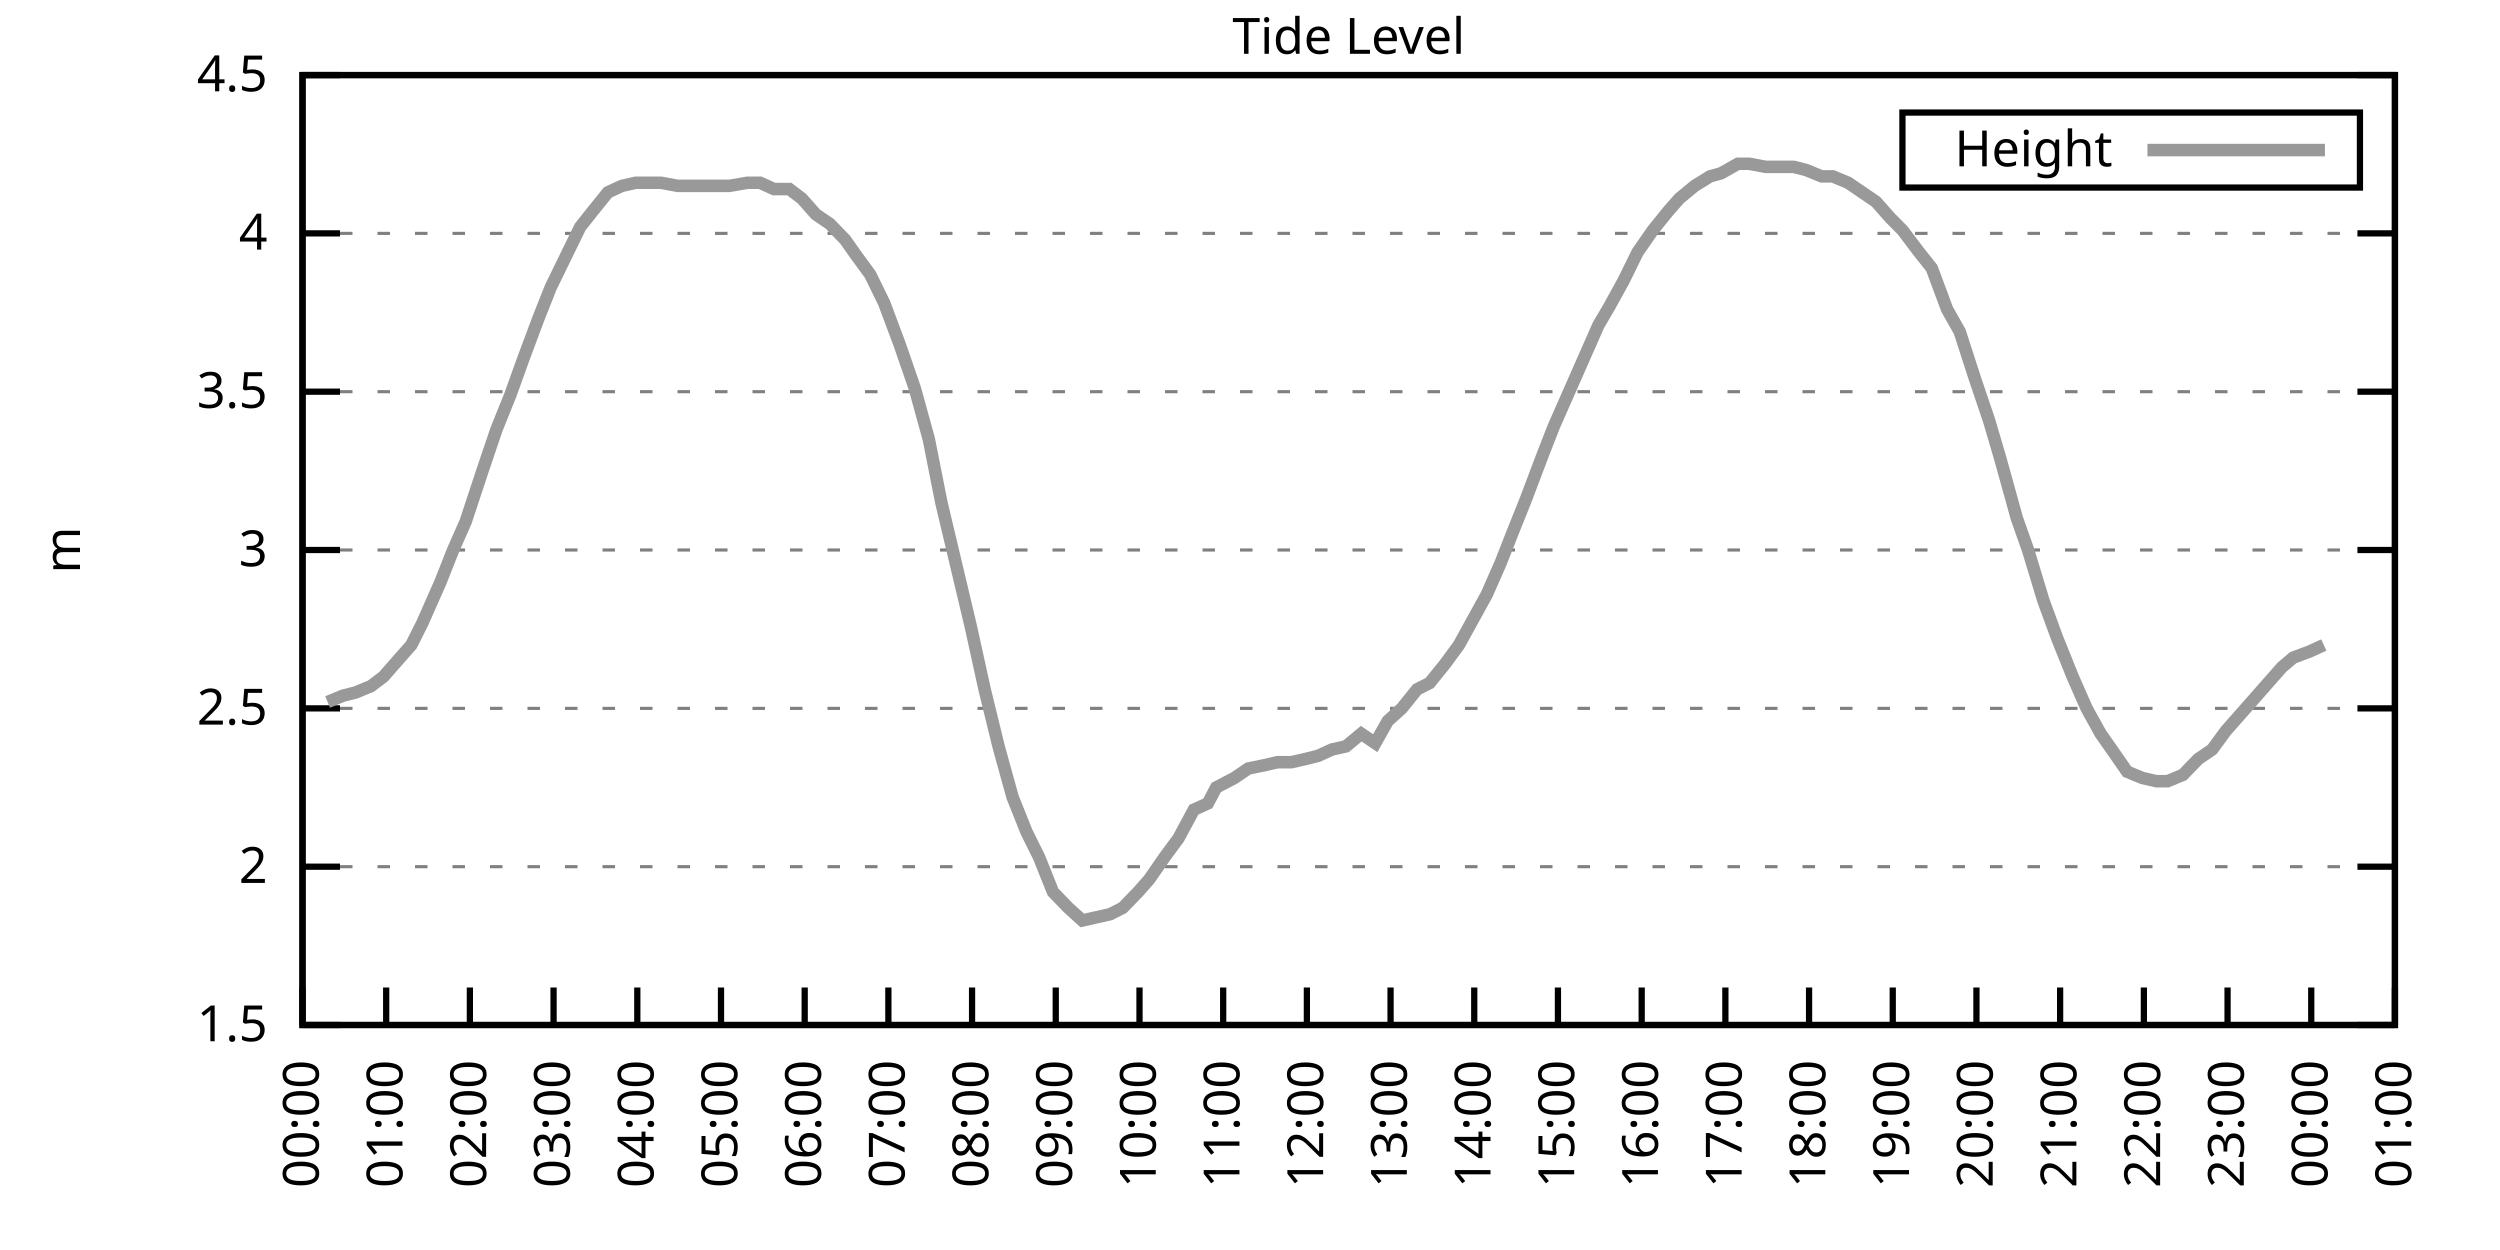
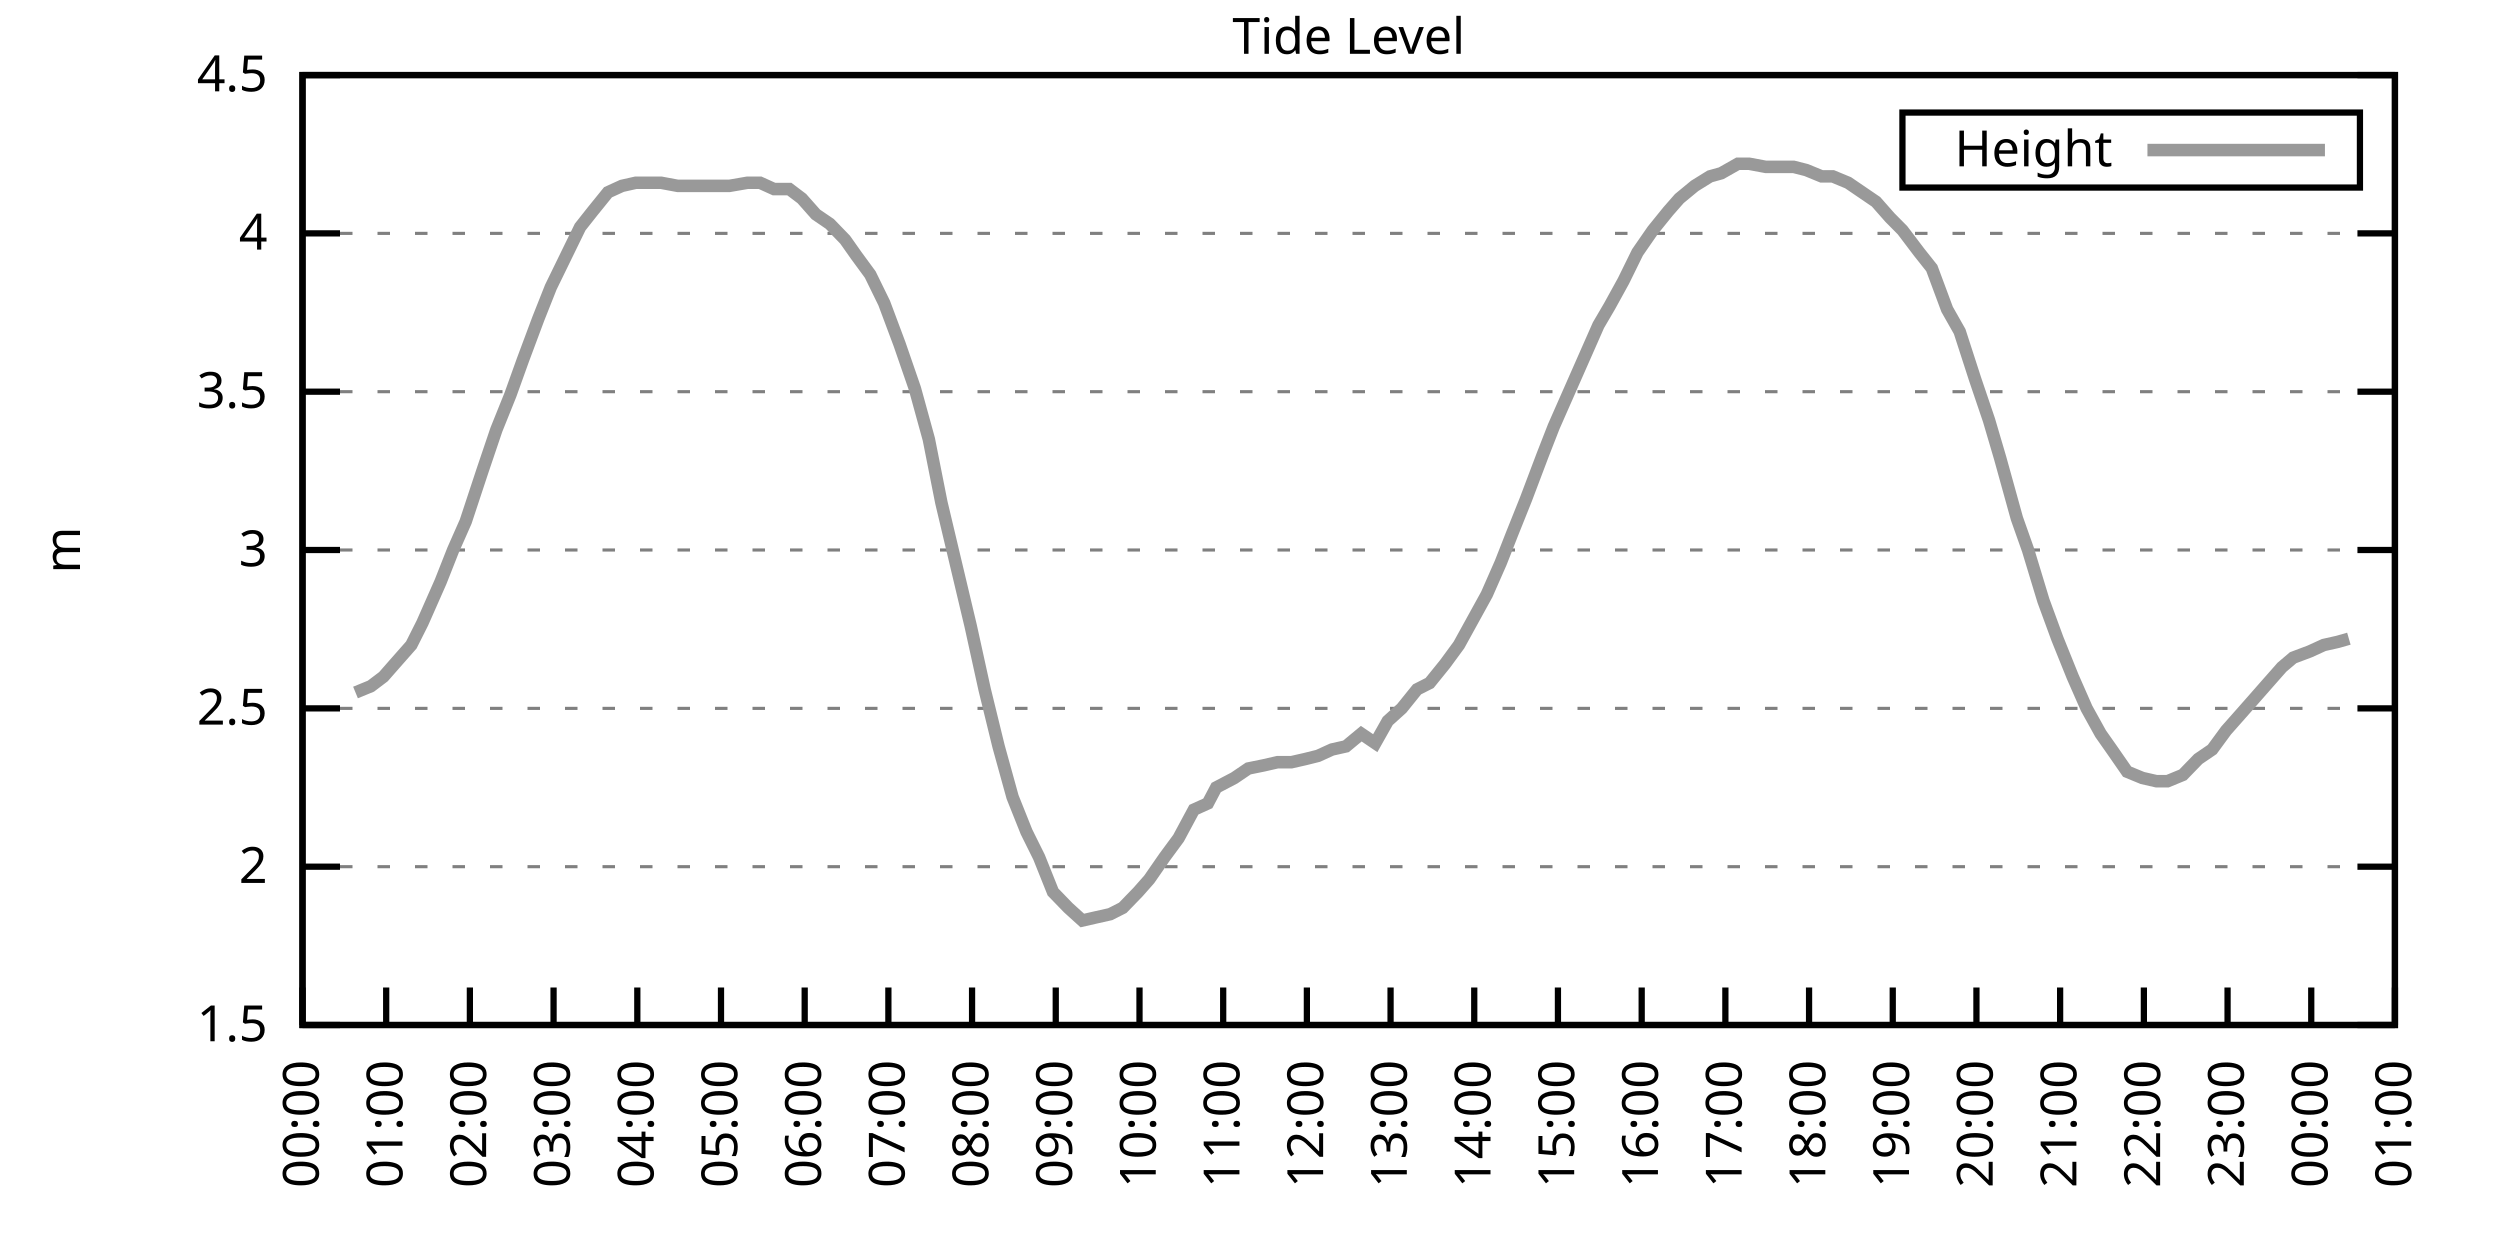
<svg xmlns="http://www.w3.org/2000/svg" xmlns:xlink="http://www.w3.org/1999/xlink" width="400" height="200" viewBox="0 0 400 200">
  <g id="gnuplot_canvas">
    <rect x="0" y="0" width="400" height="200" fill="none" />
    <defs>
      <circle id="gpDot" r="0.5" stroke-width="0.5" stroke="currentColor" />
      <path id="gpPt0" stroke-width="0.333" stroke="currentColor" d="M-1,0 h2 M0,-1 v2" />
      <path id="gpPt1" stroke-width="0.333" stroke="currentColor" d="M-1,-1 L1,1 M1,-1 L-1,1" />
      <path id="gpPt2" stroke-width="0.333" stroke="currentColor" d="M-1,0 L1,0 M0,-1 L0,1 M-1,-1 L1,1 M-1,1 L1,-1" />
      <rect id="gpPt3" stroke-width="0.333" stroke="currentColor" x="-1" y="-1" width="2" height="2" />
      <rect id="gpPt4" stroke-width="0.333" stroke="currentColor" fill="currentColor" x="-1" y="-1" width="2" height="2" />
      <circle id="gpPt5" stroke-width="0.333" stroke="currentColor" cx="0" cy="0" r="1" />
      <use xlink:href="#gpPt5" id="gpPt6" fill="currentColor" stroke="none" />
      <path id="gpPt7" stroke-width="0.333" stroke="currentColor" d="M0,-1.33 L-1.33,0.67 L1.33,0.67 z" />
      <use xlink:href="#gpPt7" id="gpPt8" fill="currentColor" stroke="none" />
      <use xlink:href="#gpPt7" id="gpPt9" stroke="currentColor" transform="rotate(180)" />
      <use xlink:href="#gpPt9" id="gpPt10" fill="currentColor" stroke="none" />
      <use xlink:href="#gpPt3" id="gpPt11" stroke="currentColor" transform="rotate(45)" />
      <use xlink:href="#gpPt11" id="gpPt12" fill="currentColor" stroke="none" />
      <path id="gpPt13" stroke-width="0.333" stroke="currentColor" d="M0,1.330 L1.265,0.411 L0.782,-1.067 L-0.782,-1.076 L-1.265,0.411 z" />
      <use xlink:href="#gpPt13" id="gpPt14" fill="currentColor" stroke="none" />
      <filter id="textbox" filterUnits="objectBoundingBox" x="0" y="0" height="1" width="1">
        <feFlood flood-color="white" flood-opacity="1" result="bgnd" />
        <feComposite in="SourceGraphic" in2="bgnd" operator="atop" />
      </filter>
      <filter id="greybox" filterUnits="objectBoundingBox" x="0" y="0" height="1" width="1">
        <feFlood flood-color="lightgrey" flood-opacity="1" result="grey" />
        <feComposite in="SourceGraphic" in2="grey" operator="atop" />
      </filter>
    </defs>
    <g fill="none" color="white" stroke="currentColor" stroke-width="1.00" stroke-linecap="butt" stroke-linejoin="miter">
</g>
    <g fill="none" color="black" stroke="currentColor" stroke-width="1.00" stroke-linecap="butt" stroke-linejoin="miter">
      <g stroke="none" shape-rendering="crispEdges">
        <polygon fill="rgb(255, 255, 255)" points="48.40,164.00 383.18,164.00 383.18,12.02 48.40,12.02 " />
      </g>
    </g>
    <g fill="none" color="black" stroke="currentColor" stroke-width="1.00" stroke-linecap="butt" stroke-linejoin="miter">
</g>
    <g fill="none" color="black" stroke="black" stroke-width="0.50" stroke-linecap="butt" stroke-linejoin="miter">
</g>
    <g fill="none" color="gray" stroke="currentColor" stroke-width="0.50" stroke-linecap="butt" stroke-linejoin="miter">
      <path stroke="gray" stroke-dasharray="2,4" class="gridline" d="M48.40,164.00 L383.19,164.00  " />
    </g>
    <g fill="none" color="gray" stroke="gray" stroke-width="1.00" stroke-linecap="butt" stroke-linejoin="miter">
</g>
    <g fill="none" color="black" stroke="currentColor" stroke-width="1.00" stroke-linecap="butt" stroke-linejoin="miter">
      <path stroke="black" d="M48.40,164.00 L54.40,164.00 M383.19,164.00 L377.19,164.00  " />
      <g transform="translate(42.80,166.60)" stroke="none" fill="black" font-family="Sans" font-size="8.00" text-anchor="end">
        <text>
          <tspan font-family="Sans"> 1.5</tspan>
        </text>
      </g>
    </g>
    <g fill="none" color="black" stroke="currentColor" stroke-width="1.00" stroke-linecap="butt" stroke-linejoin="miter">
</g>
    <g fill="none" color="black" stroke="black" stroke-width="0.50" stroke-linecap="butt" stroke-linejoin="miter">
</g>
    <g fill="none" color="gray" stroke="currentColor" stroke-width="0.50" stroke-linecap="butt" stroke-linejoin="miter">
      <path stroke="gray" stroke-dasharray="2,4" class="gridline" d="M48.40,138.67 L383.19,138.67  " />
    </g>
    <g fill="none" color="gray" stroke="gray" stroke-width="1.00" stroke-linecap="butt" stroke-linejoin="miter">
</g>
    <g fill="none" color="black" stroke="currentColor" stroke-width="1.00" stroke-linecap="butt" stroke-linejoin="miter">
      <path stroke="black" d="M48.40,138.67 L54.40,138.67 M383.19,138.67 L377.19,138.67  " />
      <g transform="translate(42.80,141.27)" stroke="none" fill="black" font-family="Sans" font-size="8.00" text-anchor="end">
        <text>
          <tspan font-family="Sans"> 2</tspan>
        </text>
      </g>
    </g>
    <g fill="none" color="black" stroke="currentColor" stroke-width="1.00" stroke-linecap="butt" stroke-linejoin="miter">
</g>
    <g fill="none" color="black" stroke="black" stroke-width="0.50" stroke-linecap="butt" stroke-linejoin="miter">
</g>
    <g fill="none" color="gray" stroke="currentColor" stroke-width="0.50" stroke-linecap="butt" stroke-linejoin="miter">
      <path stroke="gray" stroke-dasharray="2,4" class="gridline" d="M48.40,113.34 L383.19,113.34  " />
    </g>
    <g fill="none" color="gray" stroke="gray" stroke-width="1.00" stroke-linecap="butt" stroke-linejoin="miter">
</g>
    <g fill="none" color="black" stroke="currentColor" stroke-width="1.00" stroke-linecap="butt" stroke-linejoin="miter">
      <path stroke="black" d="M48.40,113.34 L54.40,113.34 M383.19,113.34 L377.19,113.34  " />
      <g transform="translate(42.80,115.94)" stroke="none" fill="black" font-family="Sans" font-size="8.00" text-anchor="end">
        <text>
          <tspan font-family="Sans"> 2.5</tspan>
        </text>
      </g>
    </g>
    <g fill="none" color="black" stroke="currentColor" stroke-width="1.00" stroke-linecap="butt" stroke-linejoin="miter">
</g>
    <g fill="none" color="black" stroke="black" stroke-width="0.50" stroke-linecap="butt" stroke-linejoin="miter">
</g>
    <g fill="none" color="gray" stroke="currentColor" stroke-width="0.50" stroke-linecap="butt" stroke-linejoin="miter">
      <path stroke="gray" stroke-dasharray="2,4" class="gridline" d="M48.40,88.00 L383.19,88.00  " />
    </g>
    <g fill="none" color="gray" stroke="gray" stroke-width="1.00" stroke-linecap="butt" stroke-linejoin="miter">
</g>
    <g fill="none" color="black" stroke="currentColor" stroke-width="1.00" stroke-linecap="butt" stroke-linejoin="miter">
      <path stroke="black" d="M48.40,88.00 L54.40,88.00 M383.19,88.00 L377.19,88.00  " />
      <g transform="translate(42.80,90.60)" stroke="none" fill="black" font-family="Sans" font-size="8.00" text-anchor="end">
        <text>
          <tspan font-family="Sans"> 3</tspan>
        </text>
      </g>
    </g>
    <g fill="none" color="black" stroke="currentColor" stroke-width="1.00" stroke-linecap="butt" stroke-linejoin="miter">
</g>
    <g fill="none" color="black" stroke="black" stroke-width="0.50" stroke-linecap="butt" stroke-linejoin="miter">
</g>
    <g fill="none" color="gray" stroke="currentColor" stroke-width="0.50" stroke-linecap="butt" stroke-linejoin="miter">
      <path stroke="gray" stroke-dasharray="2,4" class="gridline" d="M48.40,62.67 L383.19,62.67  " />
    </g>
    <g fill="none" color="gray" stroke="gray" stroke-width="1.00" stroke-linecap="butt" stroke-linejoin="miter">
</g>
    <g fill="none" color="black" stroke="currentColor" stroke-width="1.00" stroke-linecap="butt" stroke-linejoin="miter">
      <path stroke="black" d="M48.40,62.67 L54.40,62.67 M383.19,62.67 L377.19,62.67  " />
      <g transform="translate(42.80,65.27)" stroke="none" fill="black" font-family="Sans" font-size="8.00" text-anchor="end">
        <text>
          <tspan font-family="Sans"> 3.5</tspan>
        </text>
      </g>
    </g>
    <g fill="none" color="black" stroke="currentColor" stroke-width="1.00" stroke-linecap="butt" stroke-linejoin="miter">
</g>
    <g fill="none" color="black" stroke="black" stroke-width="0.50" stroke-linecap="butt" stroke-linejoin="miter">
</g>
    <g fill="none" color="gray" stroke="currentColor" stroke-width="0.50" stroke-linecap="butt" stroke-linejoin="miter">
      <path stroke="gray" stroke-dasharray="2,4" class="gridline" d="M48.40,37.34 L383.19,37.34  " />
    </g>
    <g fill="none" color="gray" stroke="gray" stroke-width="1.00" stroke-linecap="butt" stroke-linejoin="miter">
</g>
    <g fill="none" color="black" stroke="currentColor" stroke-width="1.00" stroke-linecap="butt" stroke-linejoin="miter">
      <path stroke="black" d="M48.40,37.34 L54.40,37.34 M383.19,37.34 L377.19,37.34  " />
      <g transform="translate(42.80,39.94)" stroke="none" fill="black" font-family="Sans" font-size="8.00" text-anchor="end">
        <text>
          <tspan font-family="Sans"> 4</tspan>
        </text>
      </g>
    </g>
    <g fill="none" color="black" stroke="currentColor" stroke-width="1.00" stroke-linecap="butt" stroke-linejoin="miter">
</g>
    <g fill="none" color="black" stroke="black" stroke-width="0.50" stroke-linecap="butt" stroke-linejoin="miter">
</g>
    <g fill="none" color="gray" stroke="currentColor" stroke-width="0.50" stroke-linecap="butt" stroke-linejoin="miter">
      <path stroke="gray" stroke-dasharray="2,4" class="gridline" d="M48.40,12.01 L383.19,12.01  " />
    </g>
    <g fill="none" color="gray" stroke="gray" stroke-width="1.00" stroke-linecap="butt" stroke-linejoin="miter">
</g>
    <g fill="none" color="black" stroke="currentColor" stroke-width="1.00" stroke-linecap="butt" stroke-linejoin="miter">
      <path stroke="black" d="M48.40,12.01 L54.40,12.01 M383.19,12.01 L377.19,12.01  " />
      <g transform="translate(42.80,14.61)" stroke="none" fill="black" font-family="Sans" font-size="8.00" text-anchor="end">
        <text>
          <tspan font-family="Sans"> 4.5</tspan>
        </text>
      </g>
    </g>
    <g fill="none" color="black" stroke="currentColor" stroke-width="1.00" stroke-linecap="butt" stroke-linejoin="miter">
      <path stroke="black" d="M48.40,164.00 L48.40,158.00  " />
      <g transform="translate(51.00,169.60) rotate(270.00)" stroke="none" fill="black" font-family="Sans" font-size="8.00" text-anchor="end">
        <text>
          <tspan font-family="Sans">00:00</tspan>
        </text>
      </g>
    </g>
    <g fill="none" color="black" stroke="currentColor" stroke-width="1.00" stroke-linecap="butt" stroke-linejoin="miter">
      <path stroke="black" d="M61.79,164.00 L61.79,158.00  " />
      <g transform="translate(64.39,169.60) rotate(270.00)" stroke="none" fill="black" font-family="Sans" font-size="8.00" text-anchor="end">
        <text>
          <tspan font-family="Sans">01:00</tspan>
        </text>
      </g>
    </g>
    <g fill="none" color="black" stroke="currentColor" stroke-width="1.00" stroke-linecap="butt" stroke-linejoin="miter">
      <path stroke="black" d="M75.18,164.00 L75.18,158.00  " />
      <g transform="translate(77.78,169.60) rotate(270.00)" stroke="none" fill="black" font-family="Sans" font-size="8.00" text-anchor="end">
        <text>
          <tspan font-family="Sans">02:00</tspan>
        </text>
      </g>
    </g>
    <g fill="none" color="black" stroke="currentColor" stroke-width="1.00" stroke-linecap="butt" stroke-linejoin="miter">
      <path stroke="black" d="M88.57,164.00 L88.57,158.00  " />
      <g transform="translate(91.17,169.60) rotate(270.00)" stroke="none" fill="black" font-family="Sans" font-size="8.00" text-anchor="end">
        <text>
          <tspan font-family="Sans">03:00</tspan>
        </text>
      </g>
    </g>
    <g fill="none" color="black" stroke="currentColor" stroke-width="1.00" stroke-linecap="butt" stroke-linejoin="miter">
      <path stroke="black" d="M101.97,164.00 L101.97,158.00  " />
      <g transform="translate(104.57,169.60) rotate(270.00)" stroke="none" fill="black" font-family="Sans" font-size="8.00" text-anchor="end">
        <text>
          <tspan font-family="Sans">04:00</tspan>
        </text>
      </g>
    </g>
    <g fill="none" color="black" stroke="currentColor" stroke-width="1.00" stroke-linecap="butt" stroke-linejoin="miter">
      <path stroke="black" d="M115.36,164.00 L115.36,158.00  " />
      <g transform="translate(117.96,169.60) rotate(270.00)" stroke="none" fill="black" font-family="Sans" font-size="8.00" text-anchor="end">
        <text>
          <tspan font-family="Sans">05:00</tspan>
        </text>
      </g>
    </g>
    <g fill="none" color="black" stroke="currentColor" stroke-width="1.00" stroke-linecap="butt" stroke-linejoin="miter">
      <path stroke="black" d="M128.75,164.00 L128.75,158.00  " />
      <g transform="translate(131.35,169.60) rotate(270.00)" stroke="none" fill="black" font-family="Sans" font-size="8.00" text-anchor="end">
        <text>
          <tspan font-family="Sans">06:00</tspan>
        </text>
      </g>
    </g>
    <g fill="none" color="black" stroke="currentColor" stroke-width="1.00" stroke-linecap="butt" stroke-linejoin="miter">
      <path stroke="black" d="M142.14,164.00 L142.14,158.00  " />
      <g transform="translate(144.74,169.60) rotate(270.00)" stroke="none" fill="black" font-family="Sans" font-size="8.00" text-anchor="end">
        <text>
          <tspan font-family="Sans">07:00</tspan>
        </text>
      </g>
    </g>
    <g fill="none" color="black" stroke="currentColor" stroke-width="1.00" stroke-linecap="butt" stroke-linejoin="miter">
      <path stroke="black" d="M155.53,164.00 L155.53,158.00  " />
      <g transform="translate(158.13,169.60) rotate(270.00)" stroke="none" fill="black" font-family="Sans" font-size="8.00" text-anchor="end">
        <text>
          <tspan font-family="Sans">08:00</tspan>
        </text>
      </g>
    </g>
    <g fill="none" color="black" stroke="currentColor" stroke-width="1.00" stroke-linecap="butt" stroke-linejoin="miter">
      <path stroke="black" d="M168.92,164.00 L168.92,158.00  " />
      <g transform="translate(171.52,169.60) rotate(270.00)" stroke="none" fill="black" font-family="Sans" font-size="8.00" text-anchor="end">
        <text>
          <tspan font-family="Sans">09:00</tspan>
        </text>
      </g>
    </g>
    <g fill="none" color="black" stroke="currentColor" stroke-width="1.00" stroke-linecap="butt" stroke-linejoin="miter">
      <path stroke="black" d="M182.32,164.00 L182.32,158.00  " />
      <g transform="translate(184.92,169.60) rotate(270.00)" stroke="none" fill="black" font-family="Sans" font-size="8.00" text-anchor="end">
        <text>
          <tspan font-family="Sans">10:00</tspan>
        </text>
      </g>
    </g>
    <g fill="none" color="black" stroke="currentColor" stroke-width="1.00" stroke-linecap="butt" stroke-linejoin="miter">
      <path stroke="black" d="M195.71,164.00 L195.71,158.00  " />
      <g transform="translate(198.31,169.60) rotate(270.00)" stroke="none" fill="black" font-family="Sans" font-size="8.00" text-anchor="end">
        <text>
          <tspan font-family="Sans">11:00</tspan>
        </text>
      </g>
    </g>
    <g fill="none" color="black" stroke="currentColor" stroke-width="1.00" stroke-linecap="butt" stroke-linejoin="miter">
      <path stroke="black" d="M209.10,164.00 L209.10,158.00  " />
      <g transform="translate(211.70,169.60) rotate(270.00)" stroke="none" fill="black" font-family="Sans" font-size="8.00" text-anchor="end">
        <text>
          <tspan font-family="Sans">12:00</tspan>
        </text>
      </g>
    </g>
    <g fill="none" color="black" stroke="currentColor" stroke-width="1.00" stroke-linecap="butt" stroke-linejoin="miter">
      <path stroke="black" d="M222.49,164.00 L222.49,158.00  " />
      <g transform="translate(225.09,169.60) rotate(270.00)" stroke="none" fill="black" font-family="Sans" font-size="8.00" text-anchor="end">
        <text>
          <tspan font-family="Sans">13:00</tspan>
        </text>
      </g>
    </g>
    <g fill="none" color="black" stroke="currentColor" stroke-width="1.00" stroke-linecap="butt" stroke-linejoin="miter">
      <path stroke="black" d="M235.88,164.00 L235.88,158.00  " />
      <g transform="translate(238.48,169.60) rotate(270.00)" stroke="none" fill="black" font-family="Sans" font-size="8.00" text-anchor="end">
        <text>
          <tspan font-family="Sans">14:00</tspan>
        </text>
      </g>
    </g>
    <g fill="none" color="black" stroke="currentColor" stroke-width="1.00" stroke-linecap="butt" stroke-linejoin="miter">
      <path stroke="black" d="M249.27,164.00 L249.27,158.00  " />
      <g transform="translate(251.87,169.60) rotate(270.00)" stroke="none" fill="black" font-family="Sans" font-size="8.00" text-anchor="end">
        <text>
          <tspan font-family="Sans">15:00</tspan>
        </text>
      </g>
    </g>
    <g fill="none" color="black" stroke="currentColor" stroke-width="1.00" stroke-linecap="butt" stroke-linejoin="miter">
      <path stroke="black" d="M262.67,164.00 L262.67,158.00  " />
      <g transform="translate(265.27,169.60) rotate(270.00)" stroke="none" fill="black" font-family="Sans" font-size="8.00" text-anchor="end">
        <text>
          <tspan font-family="Sans">16:00</tspan>
        </text>
      </g>
    </g>
    <g fill="none" color="black" stroke="currentColor" stroke-width="1.00" stroke-linecap="butt" stroke-linejoin="miter">
      <path stroke="black" d="M276.06,164.00 L276.06,158.00  " />
      <g transform="translate(278.66,169.60) rotate(270.00)" stroke="none" fill="black" font-family="Sans" font-size="8.00" text-anchor="end">
        <text>
          <tspan font-family="Sans">17:00</tspan>
        </text>
      </g>
    </g>
    <g fill="none" color="black" stroke="currentColor" stroke-width="1.00" stroke-linecap="butt" stroke-linejoin="miter">
      <path stroke="black" d="M289.45,164.00 L289.45,158.00  " />
      <g transform="translate(292.05,169.60) rotate(270.00)" stroke="none" fill="black" font-family="Sans" font-size="8.00" text-anchor="end">
        <text>
          <tspan font-family="Sans">18:00</tspan>
        </text>
      </g>
    </g>
    <g fill="none" color="black" stroke="currentColor" stroke-width="1.00" stroke-linecap="butt" stroke-linejoin="miter">
      <path stroke="black" d="M302.84,164.00 L302.84,158.00  " />
      <g transform="translate(305.44,169.60) rotate(270.00)" stroke="none" fill="black" font-family="Sans" font-size="8.00" text-anchor="end">
        <text>
          <tspan font-family="Sans">19:00</tspan>
        </text>
      </g>
    </g>
    <g fill="none" color="black" stroke="currentColor" stroke-width="1.00" stroke-linecap="butt" stroke-linejoin="miter">
      <path stroke="black" d="M316.23,164.00 L316.23,158.00  " />
      <g transform="translate(318.83,169.60) rotate(270.00)" stroke="none" fill="black" font-family="Sans" font-size="8.00" text-anchor="end">
        <text>
          <tspan font-family="Sans">20:00</tspan>
        </text>
      </g>
    </g>
    <g fill="none" color="black" stroke="currentColor" stroke-width="1.00" stroke-linecap="butt" stroke-linejoin="miter">
      <path stroke="black" d="M329.62,164.00 L329.62,158.00  " />
      <g transform="translate(332.22,169.60) rotate(270.00)" stroke="none" fill="black" font-family="Sans" font-size="8.00" text-anchor="end">
        <text>
          <tspan font-family="Sans">21:00</tspan>
        </text>
      </g>
    </g>
    <g fill="none" color="black" stroke="currentColor" stroke-width="1.00" stroke-linecap="butt" stroke-linejoin="miter">
      <path stroke="black" d="M343.02,164.00 L343.02,158.00  " />
      <g transform="translate(345.62,169.60) rotate(270.00)" stroke="none" fill="black" font-family="Sans" font-size="8.00" text-anchor="end">
        <text>
          <tspan font-family="Sans">22:00</tspan>
        </text>
      </g>
    </g>
    <g fill="none" color="black" stroke="currentColor" stroke-width="1.00" stroke-linecap="butt" stroke-linejoin="miter">
      <path stroke="black" d="M356.41,164.00 L356.41,158.00  " />
      <g transform="translate(359.01,169.60) rotate(270.00)" stroke="none" fill="black" font-family="Sans" font-size="8.00" text-anchor="end">
        <text>
          <tspan font-family="Sans">23:00</tspan>
        </text>
      </g>
    </g>
    <g fill="none" color="black" stroke="currentColor" stroke-width="1.00" stroke-linecap="butt" stroke-linejoin="miter">
      <path stroke="black" d="M369.80,164.00 L369.80,158.00  " />
      <g transform="translate(372.40,169.60) rotate(270.00)" stroke="none" fill="black" font-family="Sans" font-size="8.00" text-anchor="end">
        <text>
          <tspan font-family="Sans">00:00</tspan>
        </text>
      </g>
    </g>
    <g fill="none" color="black" stroke="currentColor" stroke-width="1.00" stroke-linecap="butt" stroke-linejoin="miter">
      <path stroke="black" d="M383.19,164.00 L383.19,158.00  " />
      <g transform="translate(385.79,169.60) rotate(270.00)" stroke="none" fill="black" font-family="Sans" font-size="8.00" text-anchor="end">
        <text>
          <tspan font-family="Sans">01:00</tspan>
        </text>
      </g>
    </g>
    <g fill="none" color="black" stroke="currentColor" stroke-width="1.00" stroke-linecap="butt" stroke-linejoin="miter">
</g>
    <g fill="none" color="black" stroke="currentColor" stroke-width="1.00" stroke-linecap="butt" stroke-linejoin="miter">
      <path stroke="black" d="M48.40,12.01 L48.40,164.00 L383.19,164.00 L383.19,12.01 L48.40,12.01 Z  " />
    </g>
    <g fill="none" color="black" stroke="currentColor" stroke-width="1.00" stroke-linecap="butt" stroke-linejoin="miter">
</g>
    <g fill="none" color="black" stroke="currentColor" stroke-width="1.00" stroke-linecap="butt" stroke-linejoin="miter">
      <path stroke="black" d="M304.39,30.01 L304.39,18.01 L377.59,18.01 L377.59,30.01 L304.39,30.01 Z  " />
    </g>
    <g id="Tide_level_plot_1">
      <g fill="none" color="white" stroke="black" stroke-width="2.00" stroke-linecap="butt" stroke-linejoin="miter">
</g>
      <g fill="none" color="black" stroke="currentColor" stroke-width="2.00" stroke-linecap="butt" stroke-linejoin="miter">
        <g transform="translate(337.99,26.61)" stroke="none" fill="black" font-family="Sans" font-size="8.00" text-anchor="end">
          <text>
            <tspan font-family="Sans">Height</tspan>
          </text>
        </g>
      </g>
      <g fill="none" color="black" stroke="currentColor" stroke-width="2.00" stroke-linecap="butt" stroke-linejoin="miter">
-         <path stroke="rgb(153, 153, 153)" d="M343.59,24.01 L371.99,24.01 M52.42,112.32 L54.87,111.31 L56.88,110.80 L59.34,109.79 L61.35,108.27 L63.13,106.24   L65.81,103.20 L67.59,99.66 L70.50,93.07 L72.50,88.00 L74.51,83.45 L77.19,75.34 L79.42,68.75 L81.66,63.18   L83.66,57.61 L86.12,51.02 L88.13,45.95 L92.82,36.33 L94.82,33.80 L97.28,30.76 L99.51,29.74 L101.74,29.24   L103.98,29.24 L105.76,29.24 L108.44,29.74 L110.22,29.74 L112.68,29.74 L115.13,29.74 L116.70,29.74 L119.60,29.24   L121.61,29.24 L123.84,30.25 L126.29,30.25 L128.30,31.77 L130.54,34.30 L132.77,35.82 L135.22,38.35 L137.01,40.89   L139.24,43.93 L141.47,48.49 L143.93,55.07 L146.38,62.17 L148.61,70.27 L150.62,80.41 L155.31,100.16 L157.54,110.30   L159.77,119.42 L162.01,127.52 L164.24,133.10 L166.25,137.15 L168.48,142.72 L170.93,145.25 L173.17,147.28 L175.40,146.77   L177.63,146.27 L179.64,145.25 L182.09,142.72 L183.88,140.69 L186.33,137.15 L188.57,134.11 L191.02,129.55 L193.25,128.54   L194.59,126.00 L197.49,124.48 L199.73,122.96 L202.18,122.46 L204.41,121.95 L206.64,121.95 L208.88,121.44 L210.88,120.94   L213.12,119.92 L215.35,119.42 L217.80,117.39 L220.04,118.91 L222.04,115.36 L224.28,113.34 L226.73,110.30 L228.74,109.28   L231.20,106.24 L233.43,103.20 L235.66,99.15 L237.89,95.10 L240.12,90.03 L241.91,85.47 L244.14,79.90 L246.82,72.81   L248.60,68.25 L250.61,63.69 L253.29,57.61 L255.75,52.03 L257.53,48.99 L259.76,44.94 L262.00,40.38 L264.45,36.84   L266.91,33.80 L268.69,31.77 L271.15,29.74 L273.60,28.22 L275.39,27.72 L278.07,26.20 L279.85,26.20 L282.53,26.70   L284.32,26.70 L286.99,26.70 L289.00,27.21 L291.46,28.22 L293.24,28.22 L295.70,29.24 L297.93,30.76 L300.16,32.28   L302.39,34.81 L304.40,36.84 L307.08,40.38 L309.09,42.91 L311.54,49.50 L313.55,53.05 L316.01,60.65 L318.24,67.23   L320.03,73.31 L322.70,82.94 L324.49,88.00 L326.95,96.11 L329.18,102.19 L331.63,108.27 L333.86,113.34 L336.10,117.39   L337.88,119.92 L340.34,123.47 L342.79,124.48 L345.02,124.99 L346.81,124.99 L349.26,123.98 L351.72,121.44 L353.95,119.92   L356.18,116.88 L358.42,114.35 L360.65,111.82 L362.88,109.28 L365.11,106.75 L366.90,105.23 L369.58,104.22 L371.81,103.20    " />
+         <path stroke="rgb(153, 153, 153)" d="M343.59,24.01 L371.99,24.01 M56.88,110.80 L59.34,109.79 L61.35,108.27 L63.13,106.24 L65.81,103.20 L67.59,99.66   L70.50,93.07 L72.50,88.00 L74.51,83.45 L77.19,75.34 L79.42,68.75 L81.66,63.18 L83.66,57.61 L86.12,51.02   L88.13,45.95 L92.82,36.33 L94.82,33.80 L97.28,30.76 L99.51,29.74 L101.74,29.24 L103.98,29.24 L105.76,29.24   L108.44,29.74 L110.22,29.74 L112.68,29.74 L115.13,29.74 L116.70,29.74 L119.60,29.24 L121.61,29.24 L123.84,30.25   L126.29,30.25 L128.30,31.77 L130.54,34.30 L132.77,35.82 L135.22,38.35 L137.01,40.89 L139.24,43.93 L141.47,48.49   L143.93,55.07 L146.38,62.17 L148.61,70.27 L150.62,80.41 L155.31,100.16 L157.54,110.30 L159.77,119.42 L162.01,127.52   L164.24,133.10 L166.25,137.15 L168.48,142.72 L170.93,145.25 L173.17,147.28 L175.40,146.77 L177.63,146.27 L179.64,145.25   L182.09,142.72 L183.88,140.69 L186.33,137.15 L188.57,134.11 L191.02,129.55 L193.25,128.54 L194.59,126.00 L197.49,124.48   L199.73,122.96 L202.18,122.46 L204.41,121.95 L206.64,121.95 L208.88,121.44 L210.88,120.94 L213.12,119.92 L215.35,119.42   L217.80,117.39 L220.04,118.91 L222.04,115.36 L224.28,113.34 L226.73,110.30 L228.74,109.28 L231.20,106.24 L233.43,103.20   L235.66,99.15 L237.89,95.10 L240.12,90.03 L241.91,85.47 L244.14,79.90 L246.82,72.81 L248.60,68.25 L250.61,63.69   L253.29,57.61 L255.75,52.03 L257.53,48.99 L259.76,44.94 L262.00,40.38 L264.45,36.84 L266.91,33.80 L268.69,31.77   L271.15,29.74 L273.60,28.22 L275.39,27.72 L278.07,26.20 L279.85,26.20 L282.53,26.70 L284.32,26.70 L286.99,26.70   L289.00,27.21 L291.46,28.22 L293.24,28.22 L295.70,29.24 L297.93,30.76 L300.16,32.28 L302.39,34.81 L304.40,36.84   L307.08,40.38 L309.09,42.91 L311.54,49.50 L313.55,53.05 L316.01,60.65 L318.24,67.23 L320.03,73.31 L322.70,82.94   L324.49,88.00 L326.95,96.11 L329.18,102.19 L331.63,108.27 L333.86,113.34 L336.10,117.39 L337.88,119.92 L340.34,123.47   L342.79,124.48 L345.02,124.99 L346.81,124.99 L349.26,123.98 L351.72,121.44 L353.95,119.92 L356.18,116.88 L358.42,114.35   L360.65,111.82 L362.88,109.28 L365.11,106.75 L366.90,105.23 L369.58,104.22 L371.81,103.20 L374.04,102.70 L375.82,102.19    " />
      </g>
    </g>
    <g fill="none" color="black" stroke="currentColor" stroke-width="2.00" stroke-linecap="butt" stroke-linejoin="miter">
</g>
    <g fill="none" color="black" stroke="black" stroke-width="1.00" stroke-linecap="butt" stroke-linejoin="miter">
</g>
    <g fill="none" color="black" stroke="currentColor" stroke-width="1.00" stroke-linecap="butt" stroke-linejoin="miter">
      <path stroke="black" d="M48.40,12.01 L48.40,164.00 L383.19,164.00 L383.19,12.01 L48.40,12.01 Z  " />
      <g transform="translate(12.80,88.01) rotate(270.00)" stroke="none" fill="black" font-family="Sans" font-size="8.00" text-anchor="middle">
        <text>
          <tspan font-family="Sans">m</tspan>
        </text>
      </g>
    </g>
    <g fill="none" color="black" stroke="currentColor" stroke-width="1.00" stroke-linecap="butt" stroke-linejoin="miter">
</g>
    <g fill="none" color="black" stroke="currentColor" stroke-width="1.00" stroke-linecap="butt" stroke-linejoin="miter">
      <g transform="translate(215.79,8.61)" stroke="none" fill="black" font-family="Sans" font-size="8.00" text-anchor="middle">
        <text>
          <tspan font-family="Sans">Tide Level</tspan>
        </text>
      </g>
    </g>
    <g fill="none" color="black" stroke="currentColor" stroke-width="1.00" stroke-linecap="butt" stroke-linejoin="miter">
</g>
  </g>
</svg>
